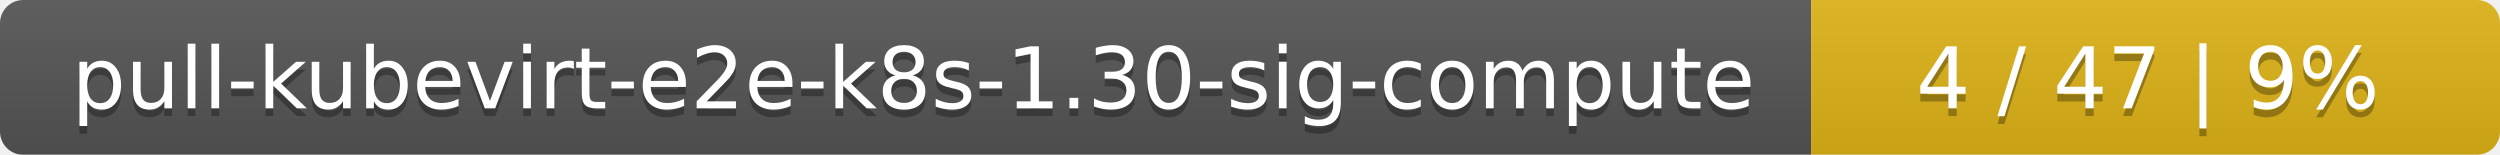
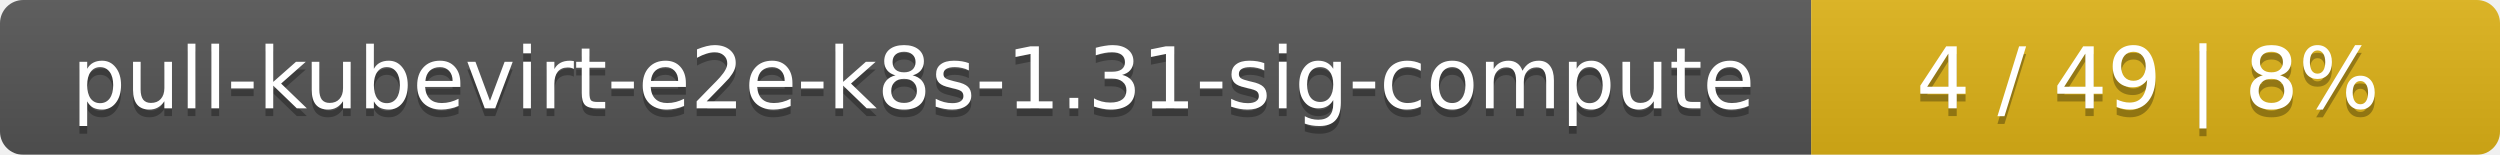
<svg xmlns="http://www.w3.org/2000/svg" width="323" height="20">
  <linearGradient id="smooth" x2="0" y2="100%">
    <stop offset="0" stop-color="#bbb" stop-opacity=".1" />
    <stop offset="1" stop-opacity=".1" />
  </linearGradient>
  <mask id="round">
    <rect width="323" height="20" rx="3" fill="#fff" />
  </mask>
  <g mask="url(#round)">
    <rect width="234" height="20" fill="#555" />
    <rect x="234" width="89" height="20" fill="#dfb317" />
    <rect width="323" height="20" fill="url(#smooth)" />
  </g>
  <g fill="#fff" text-anchor="middle" font-family="DejaVu Sans,Verdana,Geneva,sans-serif" font-size="11">
-     <text x="118" y="15" fill="#010101" fill-opacity=".3">pull-kubevirt-e2e-k8s-1.30-sig-compute</text>
-     <text x="118" y="14">pull-kubevirt-e2e-k8s-1.30-sig-compute</text>
-     <text x="277.5" y="15" fill="#010101" fill-opacity=".3">4 / 47    |    9%</text>
-     <text x="277.5" y="14">4 / 47    |    9%</text>
+     <text x="118" y="15" fill="#010101" fill-opacity=".3">pull-kubevirt-e2e-k8s-1.31-sig-compute</text>
+     <text x="118" y="14">pull-kubevirt-e2e-k8s-1.31-sig-compute</text>
+     <text x="277.5" y="15" fill="#010101" fill-opacity=".3">4 / 49    |    8%</text>
+     <text x="277.5" y="14">4 / 49    |    8%</text>
  </g>
</svg>
